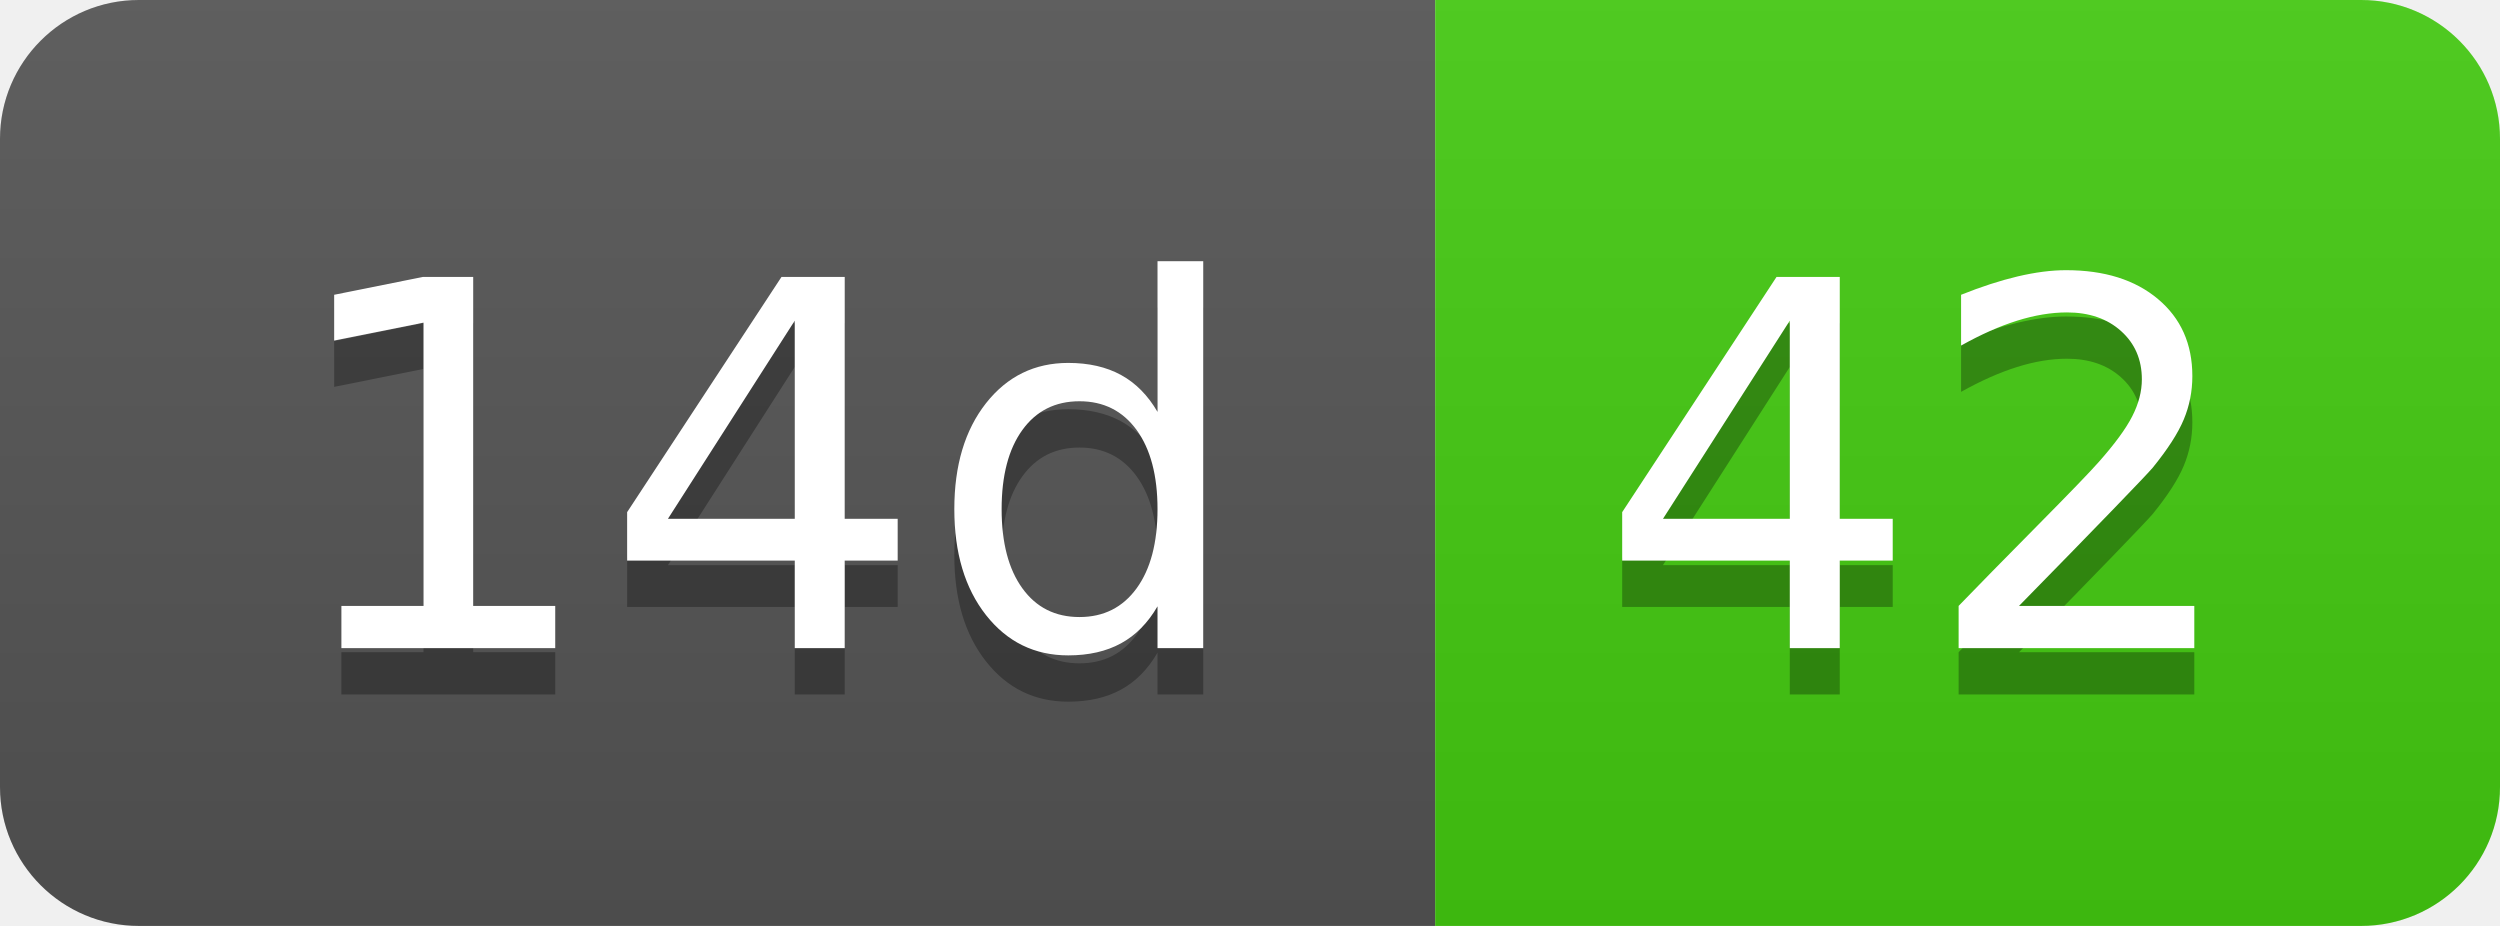
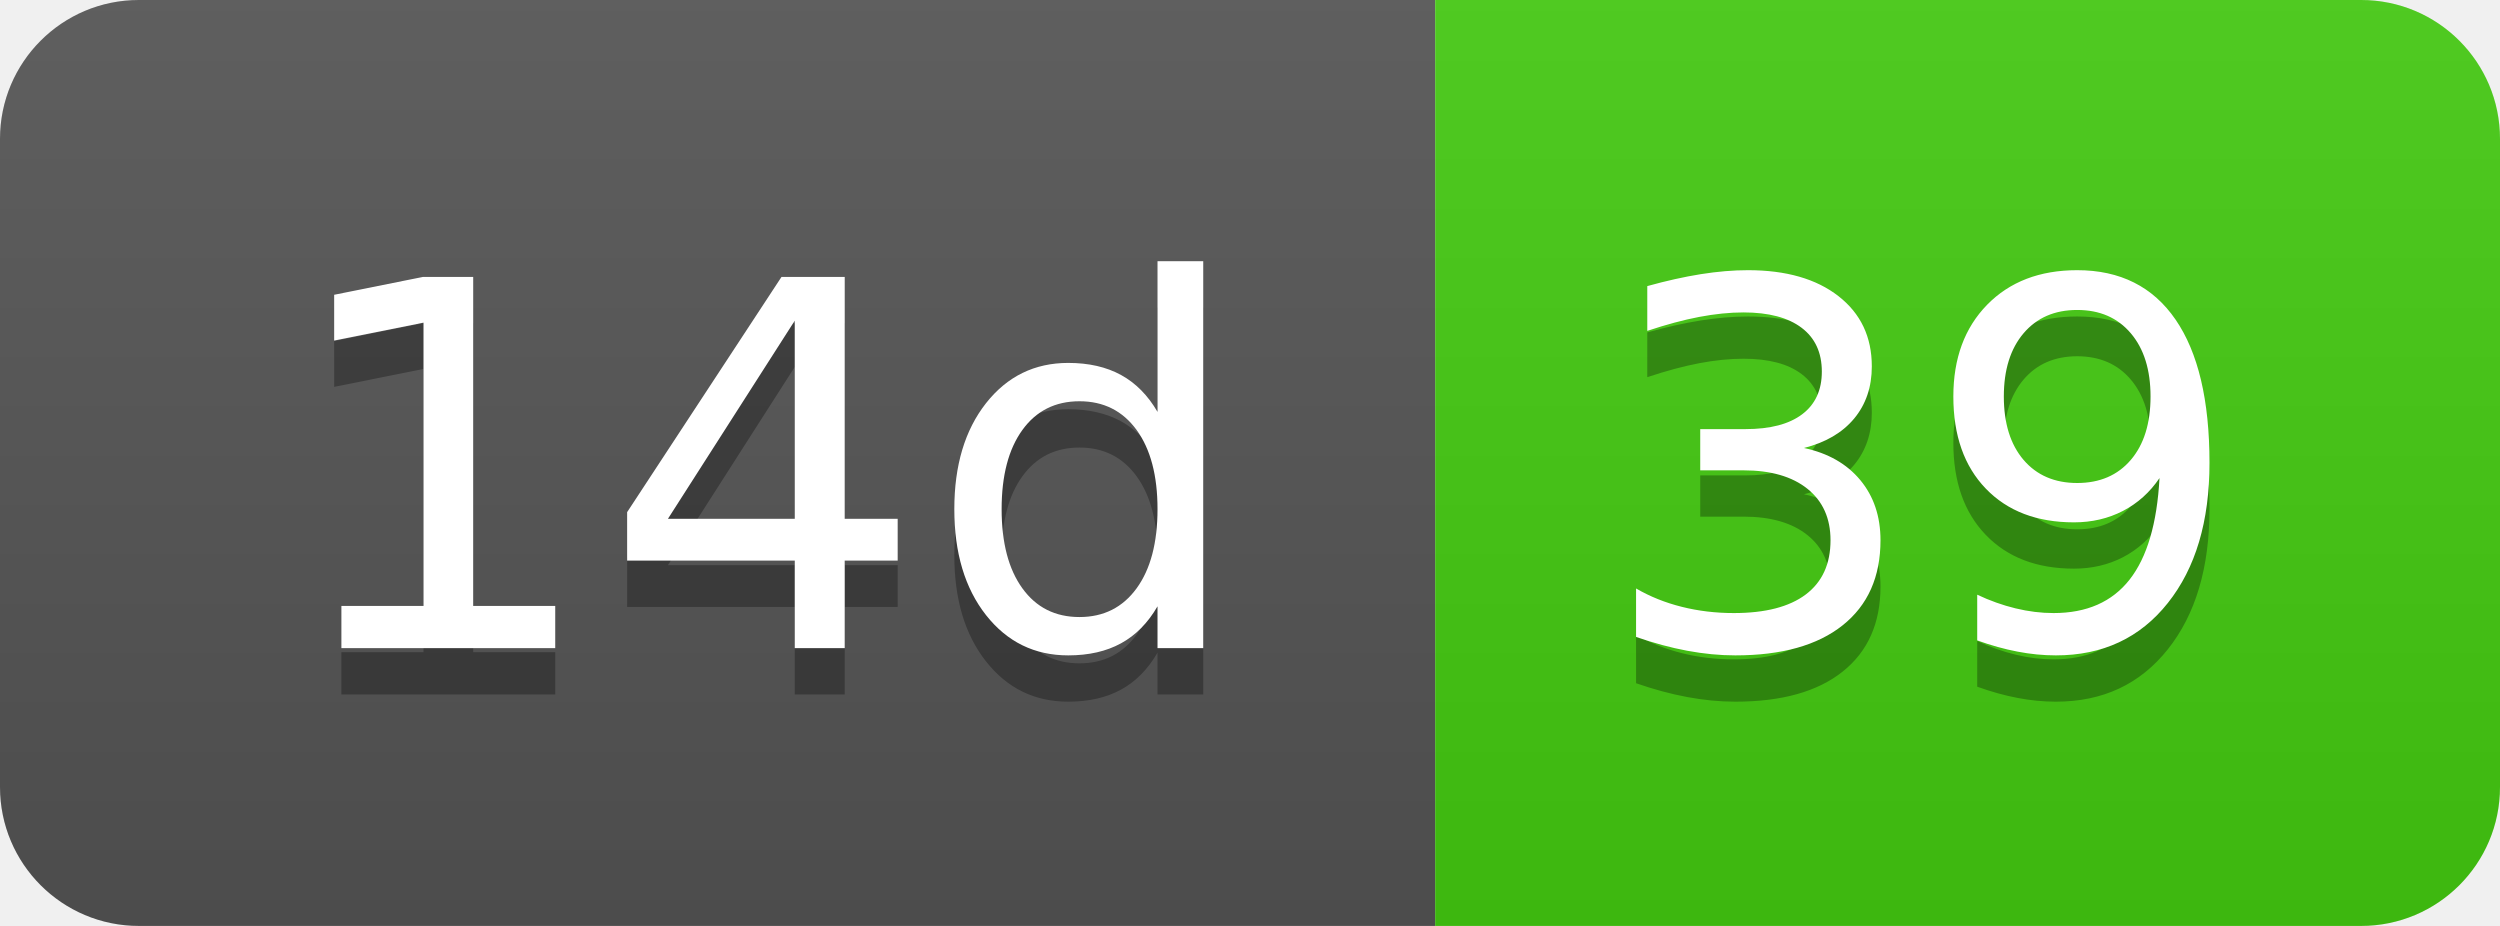
- <svg xmlns="http://www.w3.org/2000/svg" width="54" height="20" role="img" aria-label="14d: 42">
+ <svg xmlns="http://www.w3.org/2000/svg" width="54" height="20" role="img" aria-label="14d: 39">
  <linearGradient id="s" x2="0" y2="100%">
    <stop offset="0" stop-color="#bbb" stop-opacity=".1" />
    <stop offset="1" stop-opacity=".1" />
  </linearGradient>
  <clipPath id="r">
    <rect width="54" height="20" rx="3" fill="#fff" />
  </clipPath>
  <g clip-path="url(#r)">
    <rect width="31" height="20" fill="#555" />
    <rect x="31" width="23" height="20" fill="#4c1" />
    <rect width="54" height="20" fill="url(#s)" />
  </g>
  <g fill="#fff" text-anchor="middle" font-family="Verdana,Geneva,DejaVu Sans,sans-serif" text-rendering="geometricPrecision" font-size="110">
    <text aria-hidden="true" x="165" y="150" fill="#010101" fill-opacity=".3" transform="scale(.1)" textLength="210">14d</text>
    <text x="165" y="140" transform="scale(.1)" fill="#fff" textLength="210">14d</text>
-     <text aria-hidden="true" x="415" y="150" fill="#010101" fill-opacity=".3" transform="scale(.1)" textLength="130">42</text>
-     <text x="415" y="140" transform="scale(.1)" fill="#fff" textLength="130">42</text>
+     <text aria-hidden="true" x="415" y="150" fill="#010101" fill-opacity=".3" transform="scale(.1)" textLength="130">39</text>
+     <text x="415" y="140" transform="scale(.1)" fill="#fff" textLength="130">39</text>
  </g>
</svg>
